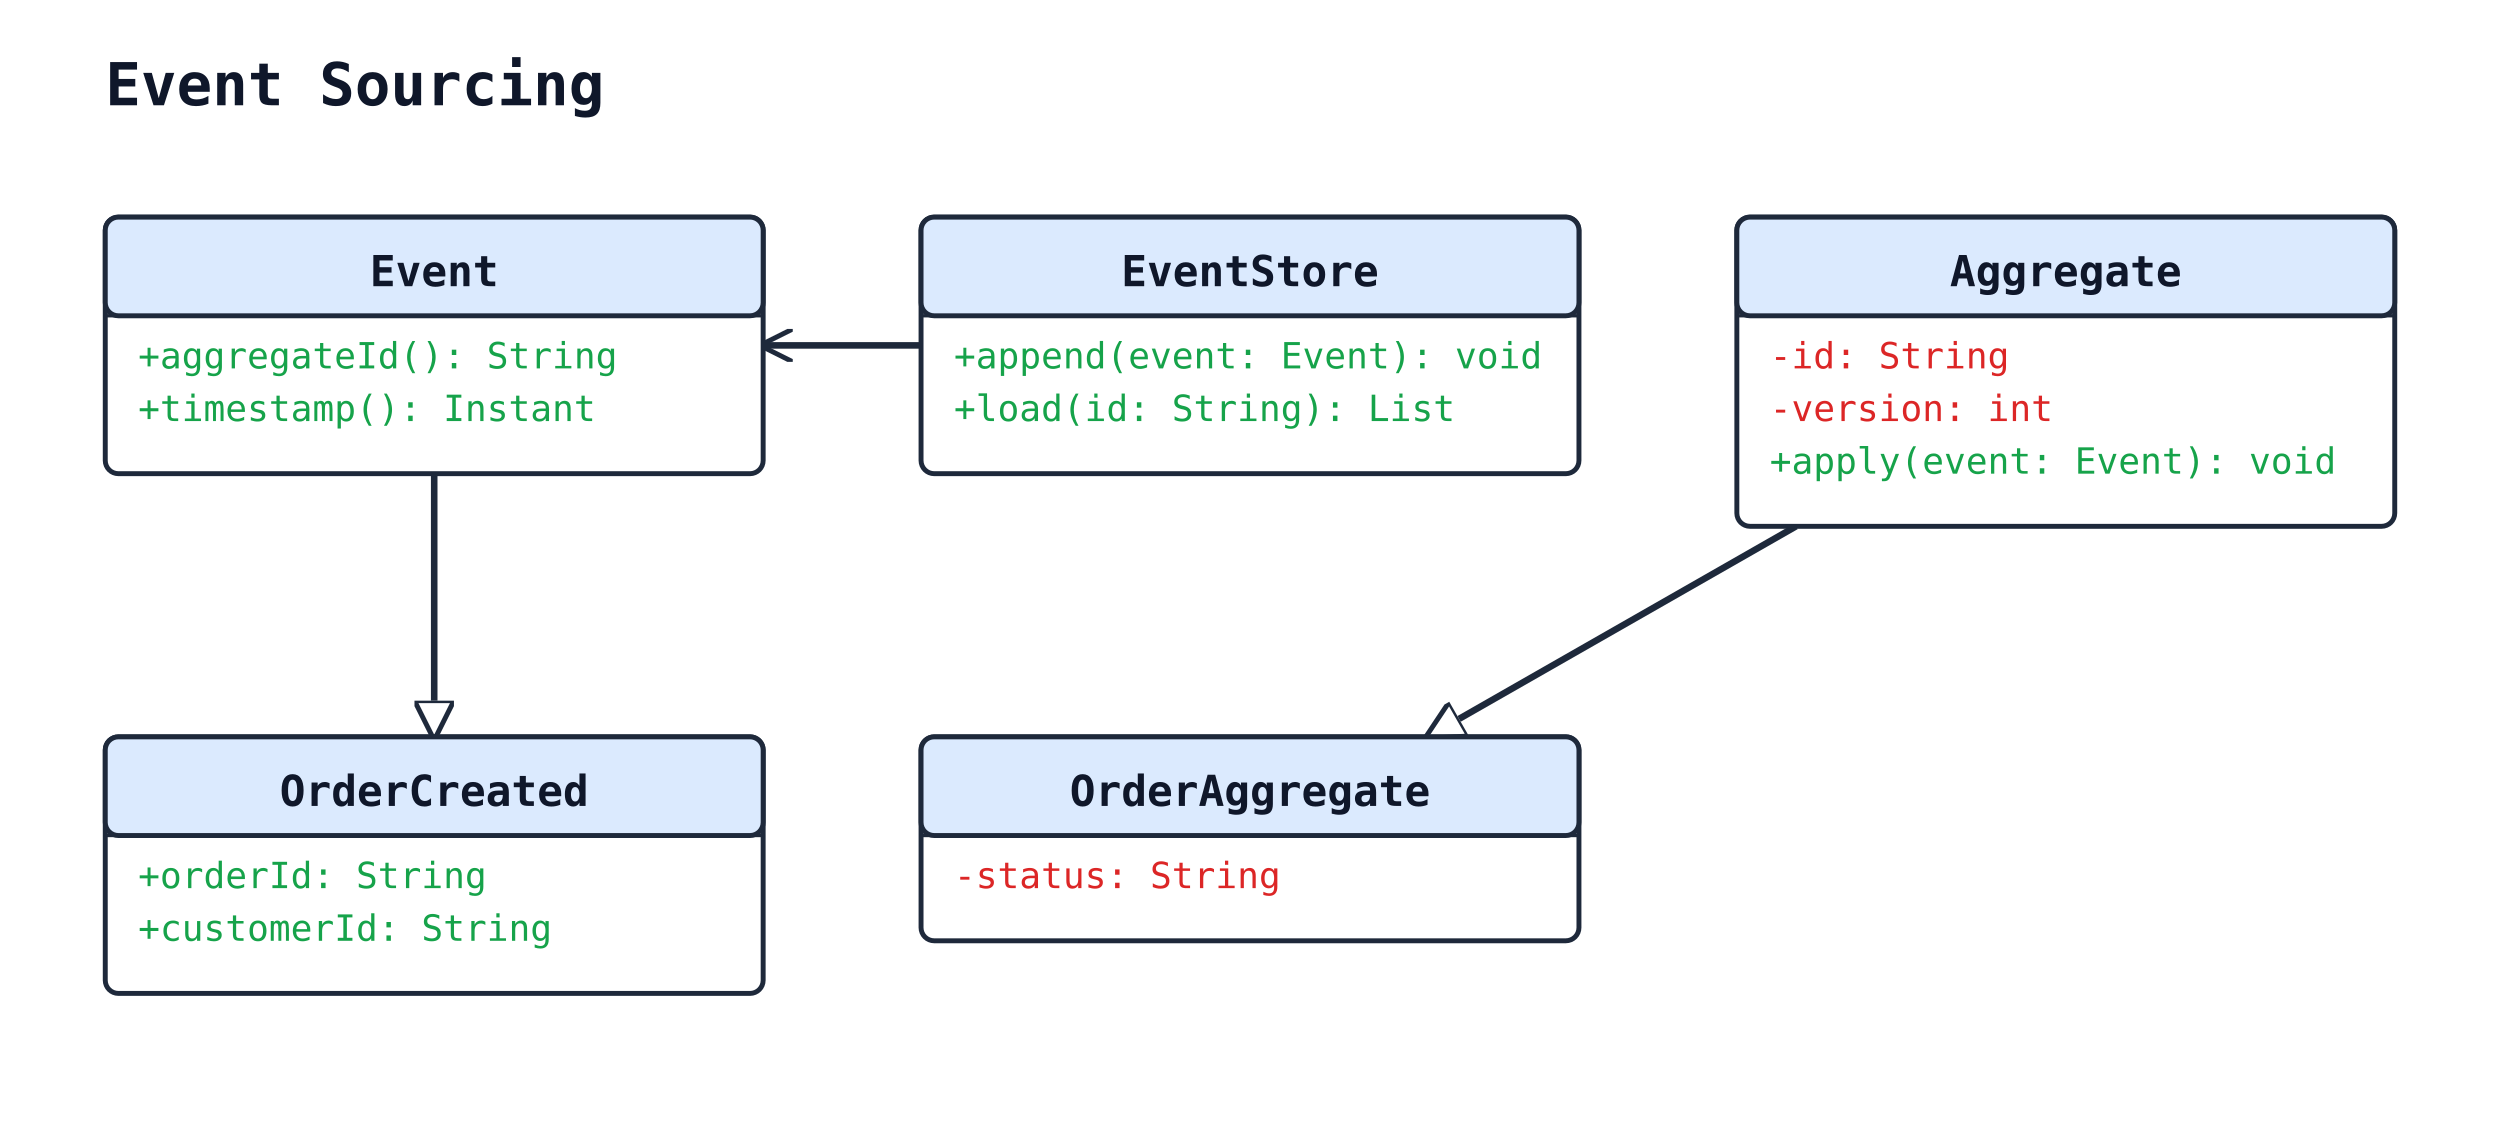
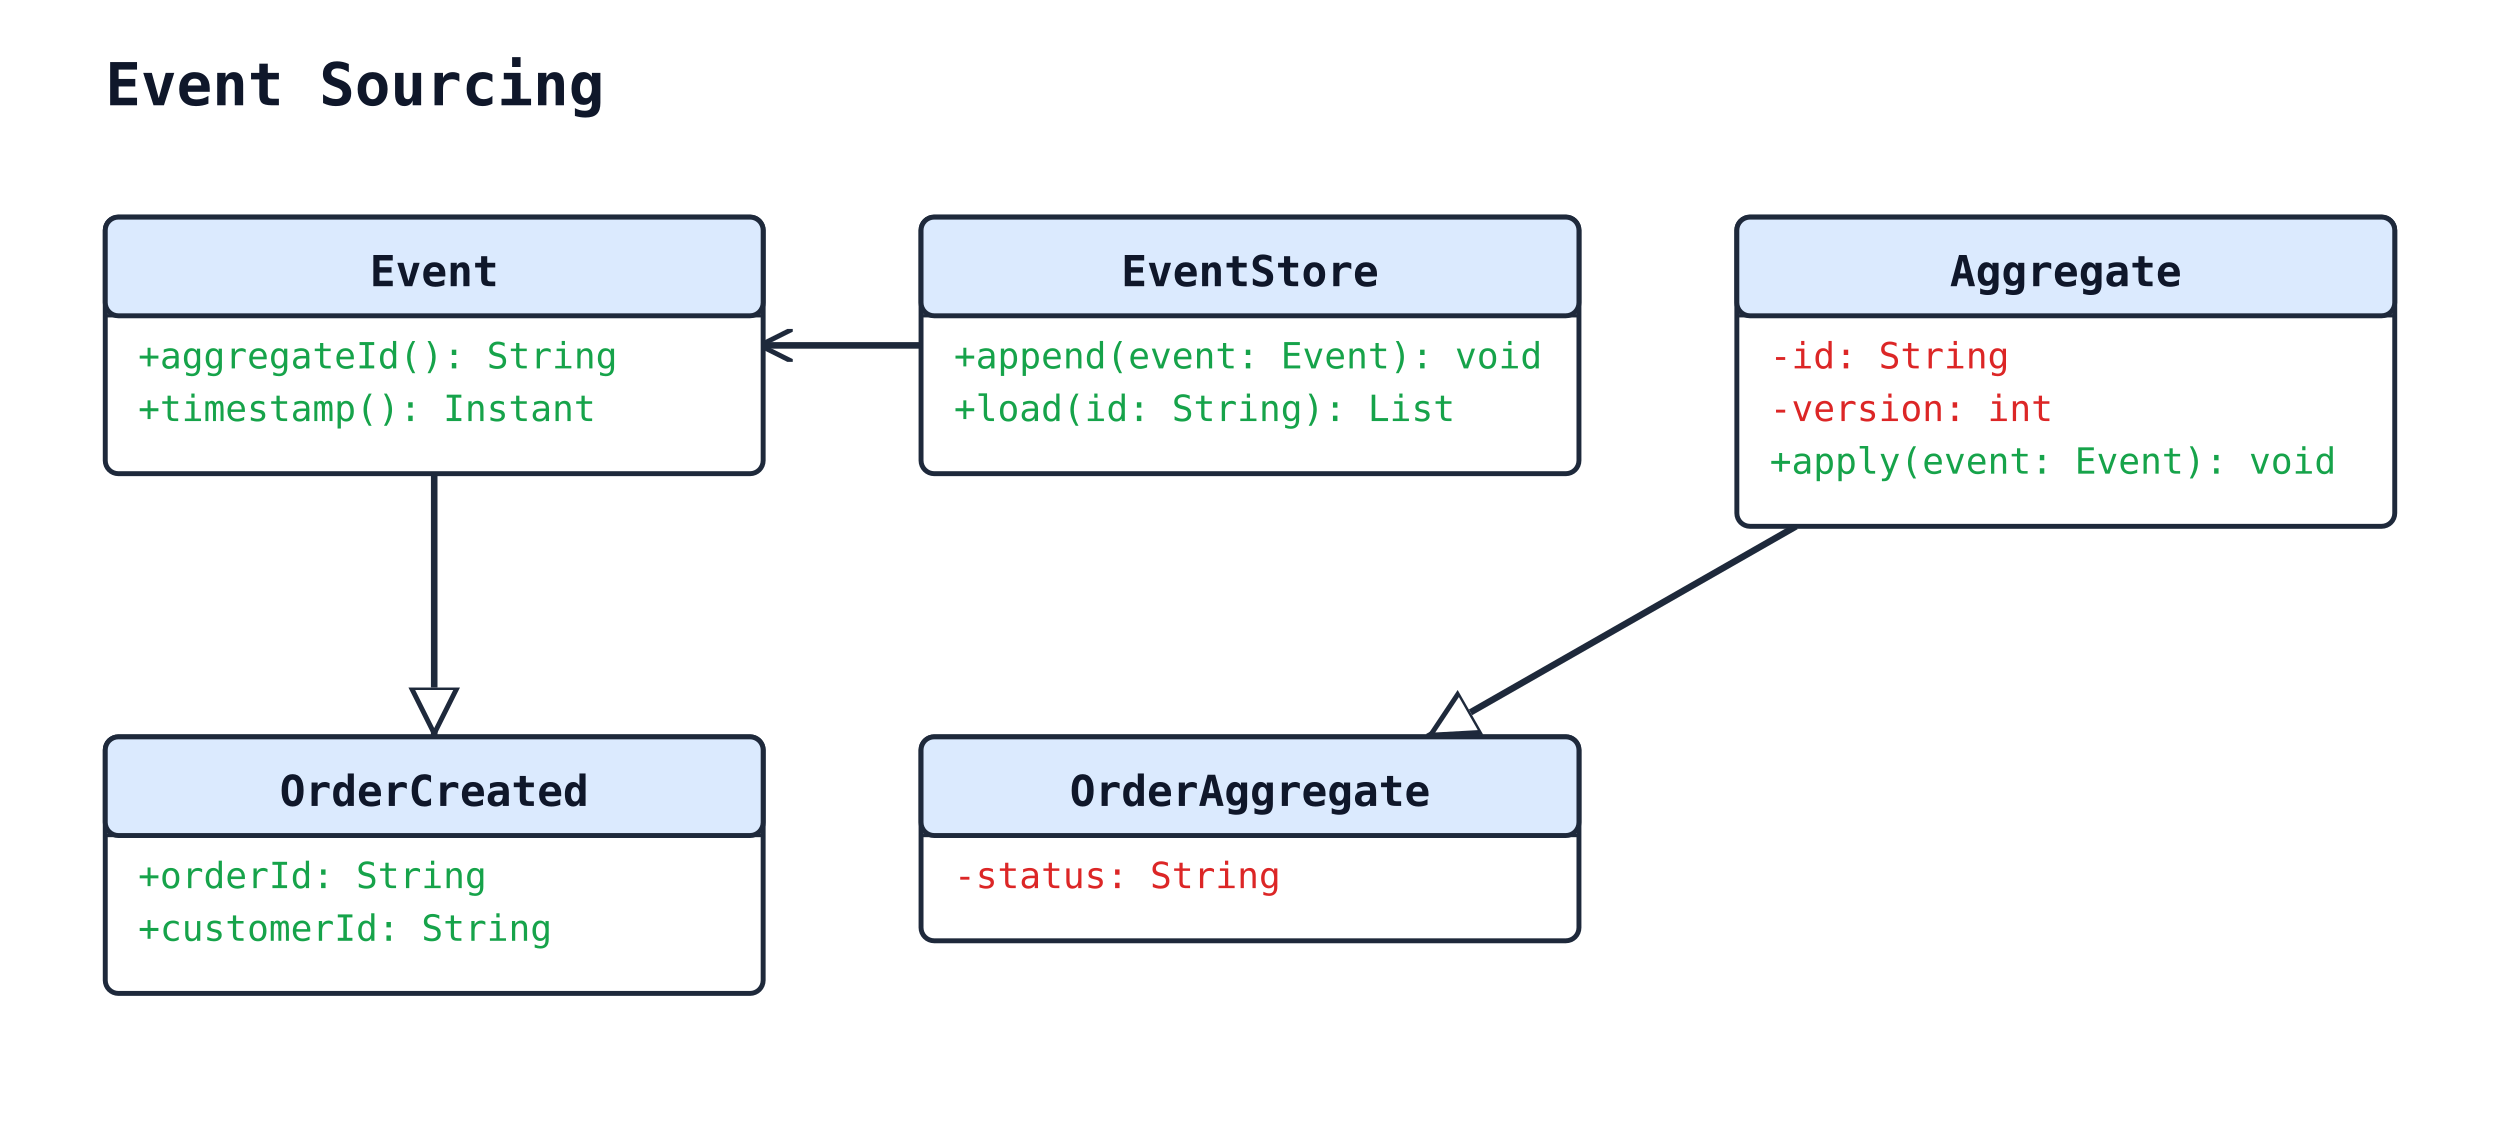
<svg xmlns="http://www.w3.org/2000/svg" width="760" height="342" viewBox="0 0 760 342">
  <rect width="100%" height="100%" fill="#ffffff" />
  <defs>
    <marker id="arrow-open" viewBox="0 0 10 10" refX="9" refY="5" markerWidth="10" markerHeight="10" markerUnits="userSpaceOnUse" orient="auto-start-reverse">
      <path d="M0,0 L10,5 L0,10" fill="none" stroke="#1e293b" stroke-width="1.5" />
    </marker>
-     <marker id="arrow-triangle" viewBox="0 0 12 12" refX="11" refY="6" markerWidth="12" markerHeight="12" markerUnits="userSpaceOnUse" orient="auto-start-reverse">
-       <polygon points="0,0 12,6 0,12" fill="#ffffff" stroke="#1e293b" stroke-width="1.5" fill-rule="nonzero" />
+     <marker id="arrow-triangle" viewBox="0 0 16 16" refX="15" refY="8" markerWidth="16" markerHeight="16" markerUnits="userSpaceOnUse" orient="auto-start-reverse">
+       <polygon points="0,1 14,8 0,15" fill="#ffffff" stroke="#1e293b" stroke-width="1.5" fill-rule="nonzero" />
    </marker>
    <marker id="arrow-diamond-filled" viewBox="0 0 14 10" refX="13" refY="5" markerWidth="14" markerHeight="10" markerUnits="userSpaceOnUse" orient="auto-start-reverse">
      <path d="M0,5 L7,0 L14,5 L7,10 z" fill="#1e293b" stroke="#1e293b" stroke-width="1" />
    </marker>
    <marker id="arrow-diamond-open" viewBox="0 0 14 10" refX="13" refY="5" markerWidth="14" markerHeight="10" markerUnits="userSpaceOnUse" orient="auto-start-reverse">
      <path d="M0,5 L7,0 L14,5 L7,10 z" fill="#ffffff" stroke="#1e293b" stroke-width="1" />
    </marker>
  </defs>
  <text x="32" y="32" font-family="monospace" font-size="18" font-weight="600" fill="#0f172a">Event Sourcing</text>
  <line class="uml-relation" data-uml-from="OrderCreated" data-uml-to="Event" x1="132" y1="224" x2="132" y2="144" stroke="#1e293b" stroke-width="2" marker-start="url(#arrow-triangle)" />
  <line class="uml-relation" data-uml-from="OrderAggregate" data-uml-to="Aggregate" x1="434" y1="224" x2="546" y2="160" stroke="#1e293b" stroke-width="2" marker-start="url(#arrow-triangle)" />
  <line class="uml-relation" data-uml-from="EventStore" data-uml-to="Event" x1="280" y1="105" x2="232" y2="105" stroke="#1e293b" stroke-width="2" marker-end="url(#arrow-open)" />
  <rect x="32" y="66" width="200" height="78" rx="4" ry="4" fill="#ffffff" stroke="#1e293b" stroke-width="1.5" />
  <rect x="32" y="66" width="200" height="30" rx="4" ry="4" fill="#dbeafe" stroke="#1e293b" stroke-width="1.5" />
  <line x1="32" y1="96" x2="232" y2="96" stroke="#1e293b" stroke-width="1" />
  <text x="132" y="87" text-anchor="middle" font-family="monospace" font-size="13" font-weight="600" fill="#0f172a">Event</text>
  <text class="uml-member" data-uml-visibility="public" x="42" y="112" font-family="monospace" font-size="11" fill="#16a34a">+aggregateId(): String</text>
  <text class="uml-member" data-uml-visibility="public" x="42" y="128" font-family="monospace" font-size="11" fill="#16a34a">+timestamp(): Instant</text>
  <rect x="280" y="66" width="200" height="78" rx="4" ry="4" fill="#ffffff" stroke="#1e293b" stroke-width="1.5" />
  <rect x="280" y="66" width="200" height="30" rx="4" ry="4" fill="#dbeafe" stroke="#1e293b" stroke-width="1.5" />
  <line x1="280" y1="96" x2="480" y2="96" stroke="#1e293b" stroke-width="1" />
  <text x="380" y="87" text-anchor="middle" font-family="monospace" font-size="13" font-weight="600" fill="#0f172a">EventStore</text>
  <text class="uml-member" data-uml-visibility="public" x="290" y="112" font-family="monospace" font-size="11" fill="#16a34a">+append(event: Event): void</text>
  <text class="uml-member" data-uml-visibility="public" x="290" y="128" font-family="monospace" font-size="11" fill="#16a34a">+load(id: String): List</text>
  <rect x="528" y="66" width="200" height="94" rx="4" ry="4" fill="#ffffff" stroke="#1e293b" stroke-width="1.5" />
  <rect x="528" y="66" width="200" height="30" rx="4" ry="4" fill="#dbeafe" stroke="#1e293b" stroke-width="1.5" />
  <line x1="528" y1="96" x2="728" y2="96" stroke="#1e293b" stroke-width="1" />
  <text x="628" y="87" text-anchor="middle" font-family="monospace" font-size="13" font-weight="600" fill="#0f172a">Aggregate</text>
  <text class="uml-member" data-uml-visibility="private" x="538" y="112" font-family="monospace" font-size="11" fill="#dc2626">-id: String</text>
  <text class="uml-member" data-uml-visibility="private" x="538" y="128" font-family="monospace" font-size="11" fill="#dc2626">-version: int</text>
  <text class="uml-member" data-uml-visibility="public" x="538" y="144" font-family="monospace" font-size="11" fill="#16a34a">+apply(event: Event): void</text>
  <rect x="32" y="224" width="200" height="78" rx="4" ry="4" fill="#ffffff" stroke="#1e293b" stroke-width="1.5" />
  <rect x="32" y="224" width="200" height="30" rx="4" ry="4" fill="#dbeafe" stroke="#1e293b" stroke-width="1.5" />
  <line x1="32" y1="254" x2="232" y2="254" stroke="#1e293b" stroke-width="1" />
  <text x="132" y="245" text-anchor="middle" font-family="monospace" font-size="13" font-weight="600" fill="#0f172a">OrderCreated</text>
  <text class="uml-member" data-uml-visibility="public" x="42" y="270" font-family="monospace" font-size="11" fill="#16a34a">+orderId: String</text>
  <text class="uml-member" data-uml-visibility="public" x="42" y="286" font-family="monospace" font-size="11" fill="#16a34a">+customerId: String</text>
  <rect x="280" y="224" width="200" height="62" rx="4" ry="4" fill="#ffffff" stroke="#1e293b" stroke-width="1.5" />
  <rect x="280" y="224" width="200" height="30" rx="4" ry="4" fill="#dbeafe" stroke="#1e293b" stroke-width="1.5" />
  <line x1="280" y1="254" x2="480" y2="254" stroke="#1e293b" stroke-width="1" />
  <text x="380" y="245" text-anchor="middle" font-family="monospace" font-size="13" font-weight="600" fill="#0f172a">OrderAggregate</text>
  <text class="uml-member" data-uml-visibility="private" x="290" y="270" font-family="monospace" font-size="11" fill="#dc2626">-status: String</text>
</svg>
